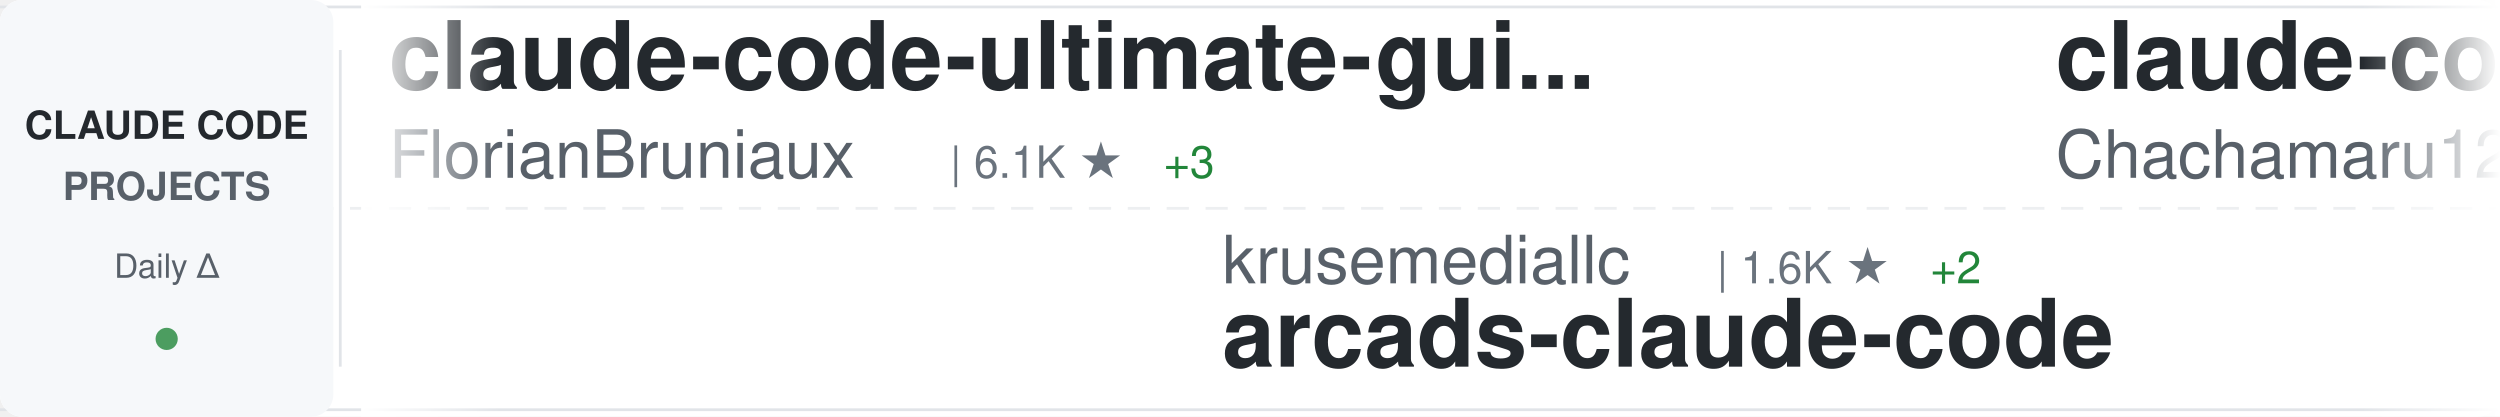
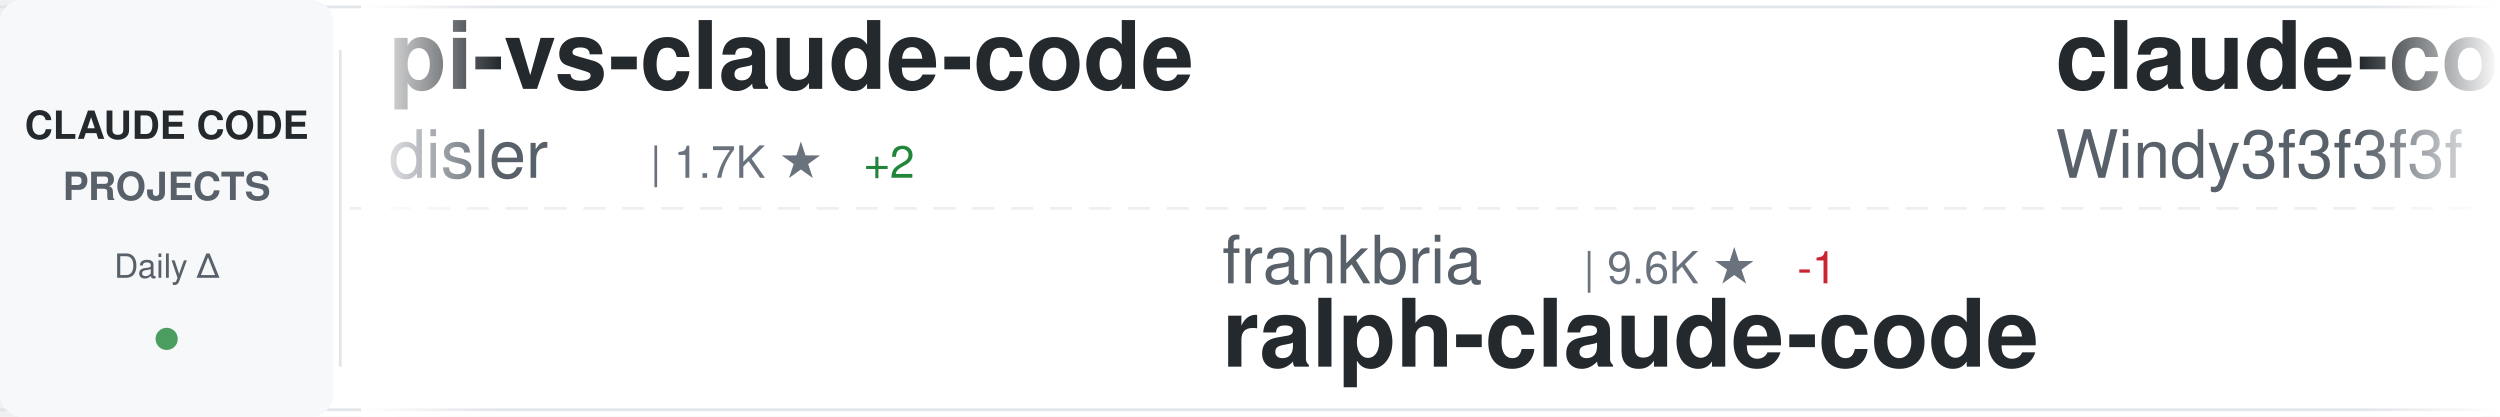
<svg xmlns="http://www.w3.org/2000/svg" width="900" height="150">
  <defs>
    <linearGradient id="awesomeLeftFade" x1="0%" y1="0%" x2="100%" y2="0%">
      <stop offset="0%" style="stop-color:#ffffff;stop-opacity:1" />
      <stop offset="100%" style="stop-color:#ffffff;stop-opacity:0" />
    </linearGradient>
    <linearGradient id="awesomeRightFade" x1="0%" y1="0%" x2="100%" y2="0%">
      <stop offset="0%" style="stop-color:#ffffff;stop-opacity:0" />
      <stop offset="100%" style="stop-color:#ffffff;stop-opacity:1" />
    </linearGradient>
  </defs>
  <rect width="900" height="150" fill="#ffffff" rx="8" />
  <rect x="0" y="2" width="900" height="1" fill="#e1e4e8" />
  <rect x="0" y="147" width="900" height="1" fill="#e1e4e8" />
  <line x1="0" y1="75" x2="900" y2="75" stroke="#e1e4e8" stroke-width="1" stroke-dasharray="8 6" opacity="0.6" />
  <rect x="0" y="0" width="120" height="150" fill="#f6f8fa" rx="8" />
  <text x="60" y="50" font-family="-apple-system, BlinkMacSystemFont, 'Segoe UI', Helvetica, Arial, sans-serif" font-size="14" font-weight="600" fill="#24292e" text-anchor="middle">CLAUDE CODE</text>
  <text x="60" y="72" font-family="-apple-system, BlinkMacSystemFont, 'Segoe UI', Helvetica, Arial, sans-serif" font-size="14" font-weight="600" fill="#586069" text-anchor="middle">PROJECTS</text>
  <text x="60" y="100" font-family="-apple-system, BlinkMacSystemFont, 'Segoe UI', Helvetica, Arial, sans-serif" font-size="12" font-weight="500" fill="#586069" text-anchor="middle">Daily Δ</text>
  <circle cx="60" cy="122" r="4" fill="#22863a" opacity="0.8" />
  <rect x="122" y="18" width="1" height="114" fill="#e1e4e8" />
  <clipPath id="awesomeTickerClip">
    <rect x="130" y="0" width="770" height="150" />
  </clipPath>
  <g clip-path="url(#awesomeTickerClip)">
    <g id="awesomeTickerItems">
      <animateTransform attributeName="transform" attributeType="XML" type="translate" from="0 0" to="-3000 0" dur="54s" repeatCount="indefinite" />
      <g transform="translate(0, 0)">
-         <text x="140" y="32" font-family="-apple-system, BlinkMacSystemFont, 'Segoe UI', Helvetica, Arial, sans-serif" font-size="34" font-weight="600" fill="#24292e">claude-code-ultimate-gui...</text>
-         <text x="140" y="64" font-family="-apple-system, BlinkMacSystemFont, 'Segoe UI', Helvetica, Arial, sans-serif" font-size="24" font-weight="400" fill="#586069">FlorianBruniaux</text>
-         <text x="342" y="64" font-family="-apple-system, BlinkMacSystemFont, 'Segoe UI', Helvetica, Arial, sans-serif" font-size="16" font-weight="500" fill="#6a737d">| 6.1K ★</text>
-         <text x="419" y="64" font-family="-apple-system, BlinkMacSystemFont, 'Segoe UI', Helvetica, Arial, sans-serif" font-size="16" font-weight="500" fill="#22863a"> +3</text>
+         <text x="140" y="32" font-family="-apple-system, BlinkMacSystemFont, 'Segoe UI', Helvetica, Arial, sans-serif" font-size="34" font-weight="600" fill="#24292e">pi-vs-claude-code</text>
+         <text x="140" y="64" font-family="-apple-system, BlinkMacSystemFont, 'Segoe UI', Helvetica, Arial, sans-serif" font-size="24" font-weight="400" fill="#586069">disler</text>
+         <text x="234" y="64" font-family="-apple-system, BlinkMacSystemFont, 'Segoe UI', Helvetica, Arial, sans-serif" font-size="16" font-weight="500" fill="#6a737d">| 1.7K ★</text>
+         <text x="311" y="64" font-family="-apple-system, BlinkMacSystemFont, 'Segoe UI', Helvetica, Arial, sans-serif" font-size="16" font-weight="500" fill="#22863a"> +2</text>
      </g>
      <g transform="translate(300, 0)">
-         <text x="140" y="102" font-family="-apple-system, BlinkMacSystemFont, 'Segoe UI', Helvetica, Arial, sans-serif" font-size="24" font-weight="400" fill="#586069">krusemediallc</text>
-         <text x="318" y="102" font-family="-apple-system, BlinkMacSystemFont, 'Segoe UI', Helvetica, Arial, sans-serif" font-size="16" font-weight="500" fill="#6a737d">| 1.6K ★</text>
-         <text x="395" y="102" font-family="-apple-system, BlinkMacSystemFont, 'Segoe UI', Helvetica, Arial, sans-serif" font-size="16" font-weight="500" fill="#22863a"> +2</text>
-         <text x="140" y="132" font-family="-apple-system, BlinkMacSystemFont, 'Segoe UI', Helvetica, Arial, sans-serif" font-size="34" font-weight="600" fill="#24292e">arcads-claude-code</text>
+         <text x="140" y="102" font-family="-apple-system, BlinkMacSystemFont, 'Segoe UI', Helvetica, Arial, sans-serif" font-size="24" font-weight="400" fill="#586069">frankbria</text>
+         <text x="270" y="102" font-family="-apple-system, BlinkMacSystemFont, 'Segoe UI', Helvetica, Arial, sans-serif" font-size="16" font-weight="500" fill="#6a737d">| 9.6K ★</text>
+         <text x="347" y="102" font-family="-apple-system, BlinkMacSystemFont, 'Segoe UI', Helvetica, Arial, sans-serif" font-size="16" font-weight="500" fill="#cb2431"> -1</text>
+         <text x="140" y="132" font-family="-apple-system, BlinkMacSystemFont, 'Segoe UI', Helvetica, Arial, sans-serif" font-size="34" font-weight="600" fill="#24292e">ralph-claude-code</text>
      </g>
      <g transform="translate(600, 0)">
-         <text x="140" y="32" font-family="-apple-system, BlinkMacSystemFont, 'Segoe UI', Helvetica, Arial, sans-serif" font-size="34" font-weight="600" fill="#24292e">claude-code-harness</text>
-         <text x="140" y="64" font-family="-apple-system, BlinkMacSystemFont, 'Segoe UI', Helvetica, Arial, sans-serif" font-size="24" font-weight="400" fill="#586069">Chachamaru127</text>
-         <text x="318" y="64" font-family="-apple-system, BlinkMacSystemFont, 'Segoe UI', Helvetica, Arial, sans-serif" font-size="16" font-weight="500" fill="#6a737d">| 3.1K ★</text>
+         <text x="140" y="32" font-family="-apple-system, BlinkMacSystemFont, 'Segoe UI', Helvetica, Arial, sans-serif" font-size="34" font-weight="600" fill="#24292e">claude-code-from-scratch</text>
+         <text x="140" y="64" font-family="-apple-system, BlinkMacSystemFont, 'Segoe UI', Helvetica, Arial, sans-serif" font-size="24" font-weight="400" fill="#586069">Windy3f3f3f3f</text>
+         <text x="318" y="64" font-family="-apple-system, BlinkMacSystemFont, 'Segoe UI', Helvetica, Arial, sans-serif" font-size="16" font-weight="500" fill="#6a737d">| 2.7K ★</text>
        <text x="395" y="64" font-family="-apple-system, BlinkMacSystemFont, 'Segoe UI', Helvetica, Arial, sans-serif" font-size="16" font-weight="500" fill="#22863a"> +1</text>
      </g>
      <g transform="translate(900, 0)">
-         <text x="140" y="102" font-family="-apple-system, BlinkMacSystemFont, 'Segoe UI', Helvetica, Arial, sans-serif" font-size="24" font-weight="400" fill="#586069">lintsinghua</text>
-         <text x="294" y="102" font-family="-apple-system, BlinkMacSystemFont, 'Segoe UI', Helvetica, Arial, sans-serif" font-size="16" font-weight="500" fill="#6a737d">| 4.3K ★</text>
-         <text x="140" y="132" font-family="-apple-system, BlinkMacSystemFont, 'Segoe UI', Helvetica, Arial, sans-serif" font-size="34" font-weight="600" fill="#24292e">claude-code-book</text>
+         <text x="140" y="102" font-family="-apple-system, BlinkMacSystemFont, 'Segoe UI', Helvetica, Arial, sans-serif" font-size="24" font-weight="400" fill="#586069">centminmod</text>
+         <text x="282" y="102" font-family="-apple-system, BlinkMacSystemFont, 'Segoe UI', Helvetica, Arial, sans-serif" font-size="16" font-weight="500" fill="#6a737d">| 2.6K ★</text>
+         <text x="140" y="132" font-family="-apple-system, BlinkMacSystemFont, 'Segoe UI', Helvetica, Arial, sans-serif" font-size="34" font-weight="600" fill="#24292e">my-claude-code-setup</text>
      </g>
      <g transform="translate(1200, 0)">
-         <text x="140" y="32" font-family="-apple-system, BlinkMacSystemFont, 'Segoe UI', Helvetica, Arial, sans-serif" font-size="34" font-weight="600" fill="#24292e">claude_code_src</text>
-         <text x="140" y="64" font-family="-apple-system, BlinkMacSystemFont, 'Segoe UI', Helvetica, Arial, sans-serif" font-size="24" font-weight="400" fill="#586069">ponponon</text>
-         <text x="258" y="64" font-family="-apple-system, BlinkMacSystemFont, 'Segoe UI', Helvetica, Arial, sans-serif" font-size="16" font-weight="500" fill="#6a737d">| 2.3K ★</text>
+         <text x="140" y="32" font-family="-apple-system, BlinkMacSystemFont, 'Segoe UI', Helvetica, Arial, sans-serif" font-size="34" font-weight="600" fill="#24292e">learn-claude-code</text>
+         <text x="140" y="64" font-family="-apple-system, BlinkMacSystemFont, 'Segoe UI', Helvetica, Arial, sans-serif" font-size="24" font-weight="400" fill="#586069">shareAI-lab</text>
+         <text x="294" y="64" font-family="-apple-system, BlinkMacSystemFont, 'Segoe UI', Helvetica, Arial, sans-serif" font-size="16" font-weight="500" fill="#6a737d">| 77.8K ★</text>
+         <text x="380" y="64" font-family="-apple-system, BlinkMacSystemFont, 'Segoe UI', Helvetica, Arial, sans-serif" font-size="16" font-weight="500" fill="#22863a"> +18</text>
      </g>
      <g transform="translate(1500, 0)">
-         <text x="140" y="102" font-family="-apple-system, BlinkMacSystemFont, 'Segoe UI', Helvetica, Arial, sans-serif" font-size="24" font-weight="400" fill="#586069">OneRedOak</text>
-         <text x="270" y="102" font-family="-apple-system, BlinkMacSystemFont, 'Segoe UI', Helvetica, Arial, sans-serif" font-size="16" font-weight="500" fill="#6a737d">| 3.9K ★</text>
-         <text x="140" y="132" font-family="-apple-system, BlinkMacSystemFont, 'Segoe UI', Helvetica, Arial, sans-serif" font-size="34" font-weight="600" fill="#24292e">claude-code-workflows</text>
+         <text x="140" y="102" font-family="-apple-system, BlinkMacSystemFont, 'Segoe UI', Helvetica, Arial, sans-serif" font-size="24" font-weight="400" fill="#586069">lorryjovens-hub</text>
+         <text x="342" y="102" font-family="-apple-system, BlinkMacSystemFont, 'Segoe UI', Helvetica, Arial, sans-serif" font-size="16" font-weight="500" fill="#6a737d">| 1.7K ★</text>
+         <text x="140" y="132" font-family="-apple-system, BlinkMacSystemFont, 'Segoe UI', Helvetica, Arial, sans-serif" font-size="34" font-weight="600" fill="#24292e">claude-code-rust</text>
      </g>
      <g transform="translate(1800, 0)">
-         <text x="140" y="32" font-family="-apple-system, BlinkMacSystemFont, 'Segoe UI', Helvetica, Arial, sans-serif" font-size="34" font-weight="600" fill="#24292e">Claude-Code</text>
-         <text x="140" y="64" font-family="-apple-system, BlinkMacSystemFont, 'Segoe UI', Helvetica, Arial, sans-serif" font-size="24" font-weight="400" fill="#586069">KPR111</text>
-         <text x="234" y="64" font-family="-apple-system, BlinkMacSystemFont, 'Segoe UI', Helvetica, Arial, sans-serif" font-size="16" font-weight="500" fill="#6a737d">| 18 ★</text>
+         <text x="140" y="32" font-family="-apple-system, BlinkMacSystemFont, 'Segoe UI', Helvetica, Arial, sans-serif" font-size="34" font-weight="600" fill="#24292e">claude-code-best-practic...</text>
+         <text x="140" y="64" font-family="-apple-system, BlinkMacSystemFont, 'Segoe UI', Helvetica, Arial, sans-serif" font-size="24" font-weight="400" fill="#586069">shanraisshan</text>
+         <text x="306" y="64" font-family="-apple-system, BlinkMacSystemFont, 'Segoe UI', Helvetica, Arial, sans-serif" font-size="16" font-weight="500" fill="#6a737d">| 66.8K ★</text>
+         <text x="392" y="64" font-family="-apple-system, BlinkMacSystemFont, 'Segoe UI', Helvetica, Arial, sans-serif" font-size="16" font-weight="500" fill="#22863a"> +77</text>
      </g>
      <g transform="translate(2100, 0)">
-         <text x="140" y="102" font-family="-apple-system, BlinkMacSystemFont, 'Segoe UI', Helvetica, Arial, sans-serif" font-size="24" font-weight="400" fill="#586069">Windy3f3f3f3f</text>
-         <text x="318" y="102" font-family="-apple-system, BlinkMacSystemFont, 'Segoe UI', Helvetica, Arial, sans-serif" font-size="16" font-weight="500" fill="#6a737d">| 2.7K ★</text>
-         <text x="140" y="132" font-family="-apple-system, BlinkMacSystemFont, 'Segoe UI', Helvetica, Arial, sans-serif" font-size="34" font-weight="600" fill="#24292e">claude-code-from-scratch</text>
+         <text x="140" y="102" font-family="-apple-system, BlinkMacSystemFont, 'Segoe UI', Helvetica, Arial, sans-serif" font-size="24" font-weight="400" fill="#586069">Pimzino</text>
+         <text x="246" y="102" font-family="-apple-system, BlinkMacSystemFont, 'Segoe UI', Helvetica, Arial, sans-serif" font-size="16" font-weight="500" fill="#6a737d">| 3.9K ★</text>
+         <text x="140" y="132" font-family="-apple-system, BlinkMacSystemFont, 'Segoe UI', Helvetica, Arial, sans-serif" font-size="34" font-weight="600" fill="#24292e">claude-code-spec-workflo...</text>
      </g>
      <g transform="translate(2400, 0)">
-         <text x="140" y="32" font-family="-apple-system, BlinkMacSystemFont, 'Segoe UI', Helvetica, Arial, sans-serif" font-size="34" font-weight="600" fill="#24292e">claude-code-proxy</text>
-         <text x="140" y="64" font-family="-apple-system, BlinkMacSystemFont, 'Segoe UI', Helvetica, Arial, sans-serif" font-size="24" font-weight="400" fill="#586069">fuergaosi233</text>
-         <text x="306" y="64" font-family="-apple-system, BlinkMacSystemFont, 'Segoe UI', Helvetica, Arial, sans-serif" font-size="16" font-weight="500" fill="#6a737d">| 2.8K ★</text>
+         <text x="140" y="32" font-family="-apple-system, BlinkMacSystemFont, 'Segoe UI', Helvetica, Arial, sans-serif" font-size="34" font-weight="600" fill="#24292e">claude-code-engineering</text>
+         <text x="140" y="64" font-family="-apple-system, BlinkMacSystemFont, 'Segoe UI', Helvetica, Arial, sans-serif" font-size="24" font-weight="400" fill="#586069">huangjia2019</text>
+         <text x="306" y="64" font-family="-apple-system, BlinkMacSystemFont, 'Segoe UI', Helvetica, Arial, sans-serif" font-size="16" font-weight="500" fill="#6a737d">| 1.1K ★</text>
      </g>
      <g transform="translate(2700, 0)">
-         <text x="140" y="102" font-family="-apple-system, BlinkMacSystemFont, 'Segoe UI', Helvetica, Arial, sans-serif" font-size="24" font-weight="400" fill="#586069">darcyegb</text>
-         <text x="258" y="102" font-family="-apple-system, BlinkMacSystemFont, 'Segoe UI', Helvetica, Arial, sans-serif" font-size="16" font-weight="500" fill="#6a737d">| 770 ★</text>
-         <text x="140" y="132" font-family="-apple-system, BlinkMacSystemFont, 'Segoe UI', Helvetica, Arial, sans-serif" font-size="34" font-weight="600" fill="#24292e">ClaudeCodeAgents</text>
+         <text x="140" y="102" font-family="-apple-system, BlinkMacSystemFont, 'Segoe UI', Helvetica, Arial, sans-serif" font-size="24" font-weight="400" fill="#586069">alejandrobalderas</text>
+         <text x="366" y="102" font-family="-apple-system, BlinkMacSystemFont, 'Segoe UI', Helvetica, Arial, sans-serif" font-size="16" font-weight="500" fill="#6a737d">| 3.0K ★</text>
+         <text x="443" y="102" font-family="-apple-system, BlinkMacSystemFont, 'Segoe UI', Helvetica, Arial, sans-serif" font-size="16" font-weight="500" fill="#22863a"> +2</text>
+         <text x="140" y="132" font-family="-apple-system, BlinkMacSystemFont, 'Segoe UI', Helvetica, Arial, sans-serif" font-size="34" font-weight="600" fill="#24292e">claude-code-from-source</text>
      </g>
      <g transform="translate(3000, 0)">
-         <text x="140" y="32" font-family="-apple-system, BlinkMacSystemFont, 'Segoe UI', Helvetica, Arial, sans-serif" font-size="34" font-weight="600" fill="#24292e">claude-code-ultimate-gui...</text>
-         <text x="140" y="64" font-family="-apple-system, BlinkMacSystemFont, 'Segoe UI', Helvetica, Arial, sans-serif" font-size="24" font-weight="400" fill="#586069">FlorianBruniaux</text>
-         <text x="342" y="64" font-family="-apple-system, BlinkMacSystemFont, 'Segoe UI', Helvetica, Arial, sans-serif" font-size="16" font-weight="500" fill="#6a737d">| 6.1K ★</text>
-         <text x="419" y="64" font-family="-apple-system, BlinkMacSystemFont, 'Segoe UI', Helvetica, Arial, sans-serif" font-size="16" font-weight="500" fill="#22863a"> +3</text>
+         <text x="140" y="32" font-family="-apple-system, BlinkMacSystemFont, 'Segoe UI', Helvetica, Arial, sans-serif" font-size="34" font-weight="600" fill="#24292e">pi-vs-claude-code</text>
+         <text x="140" y="64" font-family="-apple-system, BlinkMacSystemFont, 'Segoe UI', Helvetica, Arial, sans-serif" font-size="24" font-weight="400" fill="#586069">disler</text>
+         <text x="234" y="64" font-family="-apple-system, BlinkMacSystemFont, 'Segoe UI', Helvetica, Arial, sans-serif" font-size="16" font-weight="500" fill="#6a737d">| 1.7K ★</text>
+         <text x="311" y="64" font-family="-apple-system, BlinkMacSystemFont, 'Segoe UI', Helvetica, Arial, sans-serif" font-size="16" font-weight="500" fill="#22863a"> +2</text>
      </g>
      <g transform="translate(3300, 0)">
-         <text x="140" y="102" font-family="-apple-system, BlinkMacSystemFont, 'Segoe UI', Helvetica, Arial, sans-serif" font-size="24" font-weight="400" fill="#586069">krusemediallc</text>
-         <text x="318" y="102" font-family="-apple-system, BlinkMacSystemFont, 'Segoe UI', Helvetica, Arial, sans-serif" font-size="16" font-weight="500" fill="#6a737d">| 1.6K ★</text>
-         <text x="395" y="102" font-family="-apple-system, BlinkMacSystemFont, 'Segoe UI', Helvetica, Arial, sans-serif" font-size="16" font-weight="500" fill="#22863a"> +2</text>
-         <text x="140" y="132" font-family="-apple-system, BlinkMacSystemFont, 'Segoe UI', Helvetica, Arial, sans-serif" font-size="34" font-weight="600" fill="#24292e">arcads-claude-code</text>
+         <text x="140" y="102" font-family="-apple-system, BlinkMacSystemFont, 'Segoe UI', Helvetica, Arial, sans-serif" font-size="24" font-weight="400" fill="#586069">frankbria</text>
+         <text x="270" y="102" font-family="-apple-system, BlinkMacSystemFont, 'Segoe UI', Helvetica, Arial, sans-serif" font-size="16" font-weight="500" fill="#6a737d">| 9.6K ★</text>
+         <text x="347" y="102" font-family="-apple-system, BlinkMacSystemFont, 'Segoe UI', Helvetica, Arial, sans-serif" font-size="16" font-weight="500" fill="#cb2431"> -1</text>
+         <text x="140" y="132" font-family="-apple-system, BlinkMacSystemFont, 'Segoe UI', Helvetica, Arial, sans-serif" font-size="34" font-weight="600" fill="#24292e">ralph-claude-code</text>
      </g>
      <g transform="translate(3600, 0)">
-         <text x="140" y="32" font-family="-apple-system, BlinkMacSystemFont, 'Segoe UI', Helvetica, Arial, sans-serif" font-size="34" font-weight="600" fill="#24292e">claude-code-harness</text>
-         <text x="140" y="64" font-family="-apple-system, BlinkMacSystemFont, 'Segoe UI', Helvetica, Arial, sans-serif" font-size="24" font-weight="400" fill="#586069">Chachamaru127</text>
-         <text x="318" y="64" font-family="-apple-system, BlinkMacSystemFont, 'Segoe UI', Helvetica, Arial, sans-serif" font-size="16" font-weight="500" fill="#6a737d">| 3.1K ★</text>
+         <text x="140" y="32" font-family="-apple-system, BlinkMacSystemFont, 'Segoe UI', Helvetica, Arial, sans-serif" font-size="34" font-weight="600" fill="#24292e">claude-code-from-scratch</text>
+         <text x="140" y="64" font-family="-apple-system, BlinkMacSystemFont, 'Segoe UI', Helvetica, Arial, sans-serif" font-size="24" font-weight="400" fill="#586069">Windy3f3f3f3f</text>
+         <text x="318" y="64" font-family="-apple-system, BlinkMacSystemFont, 'Segoe UI', Helvetica, Arial, sans-serif" font-size="16" font-weight="500" fill="#6a737d">| 2.7K ★</text>
        <text x="395" y="64" font-family="-apple-system, BlinkMacSystemFont, 'Segoe UI', Helvetica, Arial, sans-serif" font-size="16" font-weight="500" fill="#22863a"> +1</text>
      </g>
      <g transform="translate(3900, 0)">
-         <text x="140" y="102" font-family="-apple-system, BlinkMacSystemFont, 'Segoe UI', Helvetica, Arial, sans-serif" font-size="24" font-weight="400" fill="#586069">lintsinghua</text>
-         <text x="294" y="102" font-family="-apple-system, BlinkMacSystemFont, 'Segoe UI', Helvetica, Arial, sans-serif" font-size="16" font-weight="500" fill="#6a737d">| 4.3K ★</text>
-         <text x="140" y="132" font-family="-apple-system, BlinkMacSystemFont, 'Segoe UI', Helvetica, Arial, sans-serif" font-size="34" font-weight="600" fill="#24292e">claude-code-book</text>
+         <text x="140" y="102" font-family="-apple-system, BlinkMacSystemFont, 'Segoe UI', Helvetica, Arial, sans-serif" font-size="24" font-weight="400" fill="#586069">centminmod</text>
+         <text x="282" y="102" font-family="-apple-system, BlinkMacSystemFont, 'Segoe UI', Helvetica, Arial, sans-serif" font-size="16" font-weight="500" fill="#6a737d">| 2.6K ★</text>
+         <text x="140" y="132" font-family="-apple-system, BlinkMacSystemFont, 'Segoe UI', Helvetica, Arial, sans-serif" font-size="34" font-weight="600" fill="#24292e">my-claude-code-setup</text>
      </g>
    </g>
  </g>
  <rect x="130" y="0" width="50" height="150" fill="url(#awesomeLeftFade)" />
  <rect x="850" y="0" width="50" height="150" fill="url(#awesomeRightFade)" />
</svg>
